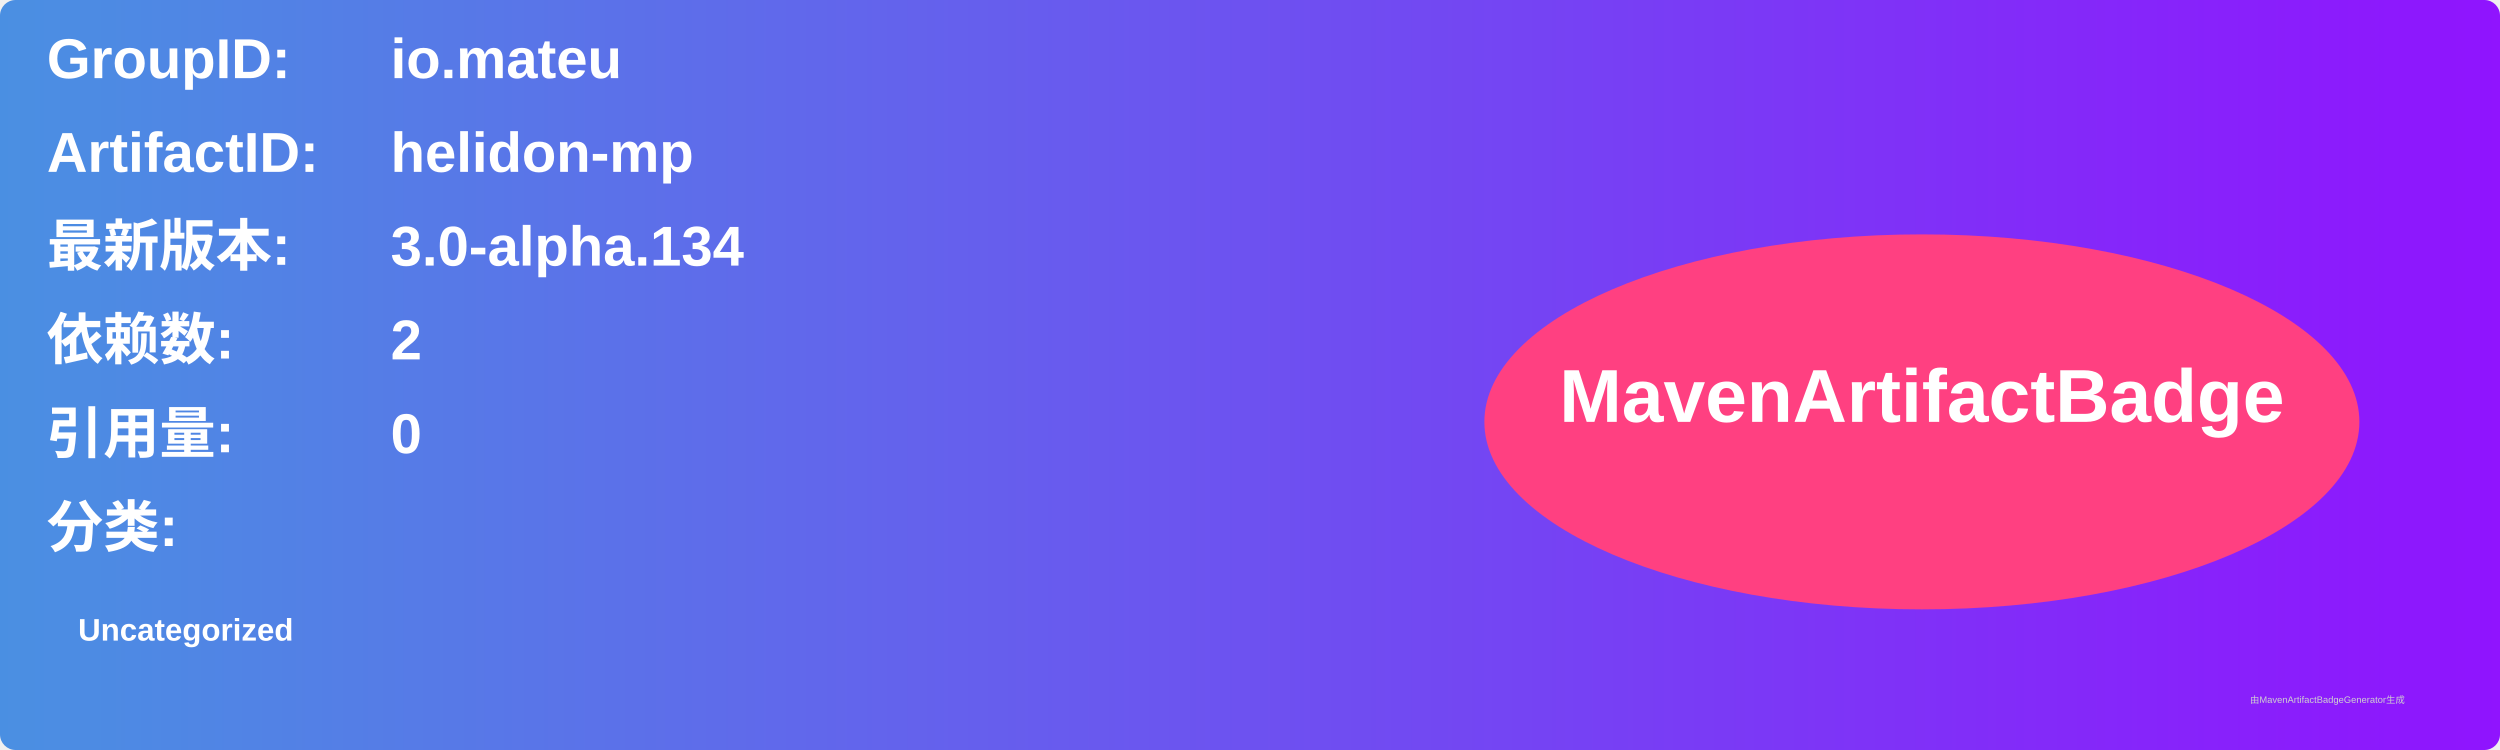
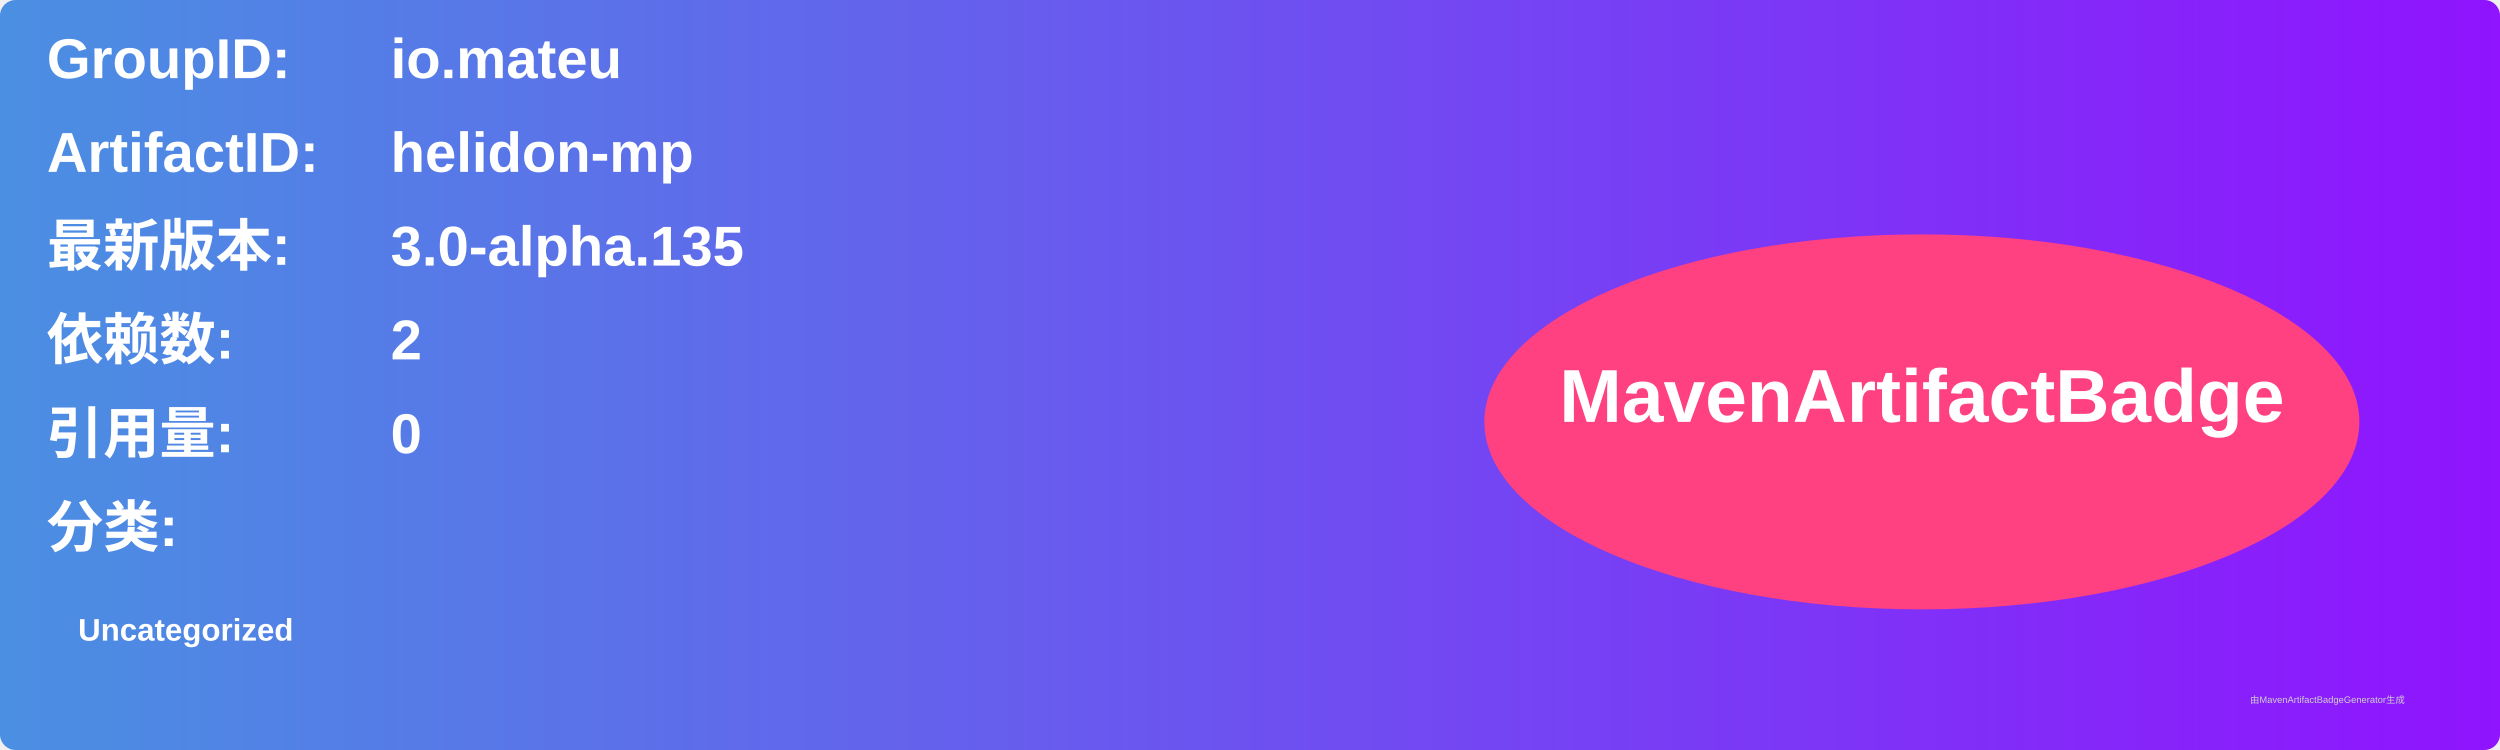
<svg xmlns="http://www.w3.org/2000/svg" width="800" height="240" viewBox="0 0 800 240">
  <linearGradient id="grad" x1="0%" y1="0%" x2="100%" y2="0%">
    <stop offset="0%" stop-color="#4a90e2" />
    <stop offset="100%" stop-color="#9013fe" />
  </linearGradient>
  <rect width="100%" height="100%" rx="5" ry="5" fill="url(#grad)" />
  <g transform="translate(15, 15)">
    <text x="0" y="10" font-family="Arial" font-size="18" fill="white" font-weight="bold" width="260">GroupID:</text>
    <text x="110" y="10" font-family="Arial" font-size="18" fill="white" font-weight="bold" width="460">io.mateu</text>
    <text x="0" y="40" font-family="Arial" font-size="18" fill="white" font-weight="bold" width="260">ArtifactID:</text>
    <text x="110" y="40" font-family="Arial" font-size="18" fill="white" font-weight="bold" width="460">helidon-mp</text>
    <text x="0" y="70" font-family="Arial" font-size="18" fill="white" font-weight="bold">最新版本:</text>
    <text x="110" y="70" font-family="Arial" font-size="18" fill="white" font-weight="bold">
-       <tspan font-weight="bold">3.0-alpha.134</tspan>
+       <tspan font-weight="bold">3.0-alpha.135</tspan>
    </text>
    <text x="0" y="100" font-family="Arial" font-size="18" fill="white" font-weight="bold">依赖数: </text>
    <text x="110" y="100" font-family="Arial" font-size="18" fill="white">
      <tspan font-weight="bold">2</tspan>
    </text>
    <text x="0" y="130" font-family="Arial" font-size="18" fill="white" font-weight="bold">引用量: </text>
    <text x="110" y="130" font-family="Arial" font-size="18" fill="white">
      <tspan font-weight="bold">0</tspan>
    </text>
    <text x="0" y="160" font-family="Arial" font-size="18" fill="white" font-weight="bold">分类:</text>
    <text x="10" y="190" font-family="Arial" font-size="10" fill="white">
      <tspan font-weight="bold">Uncategorized</tspan>
    </text>
    <ellipse cx="600" cy="120" rx="140" ry="60" fill="#ff4081" />
    <text x="600" y="120" text-anchor="middle" font-family="Arial" font-size="24" fill="white" font-weight="bold">MavenArtifactBadge</text>
  </g>
  <text x="720" y="225" font-family="Arial" font-size="3" fill="#d0d0d0">由MavenArtifactBadgeGenerator生成</text>
</svg>
